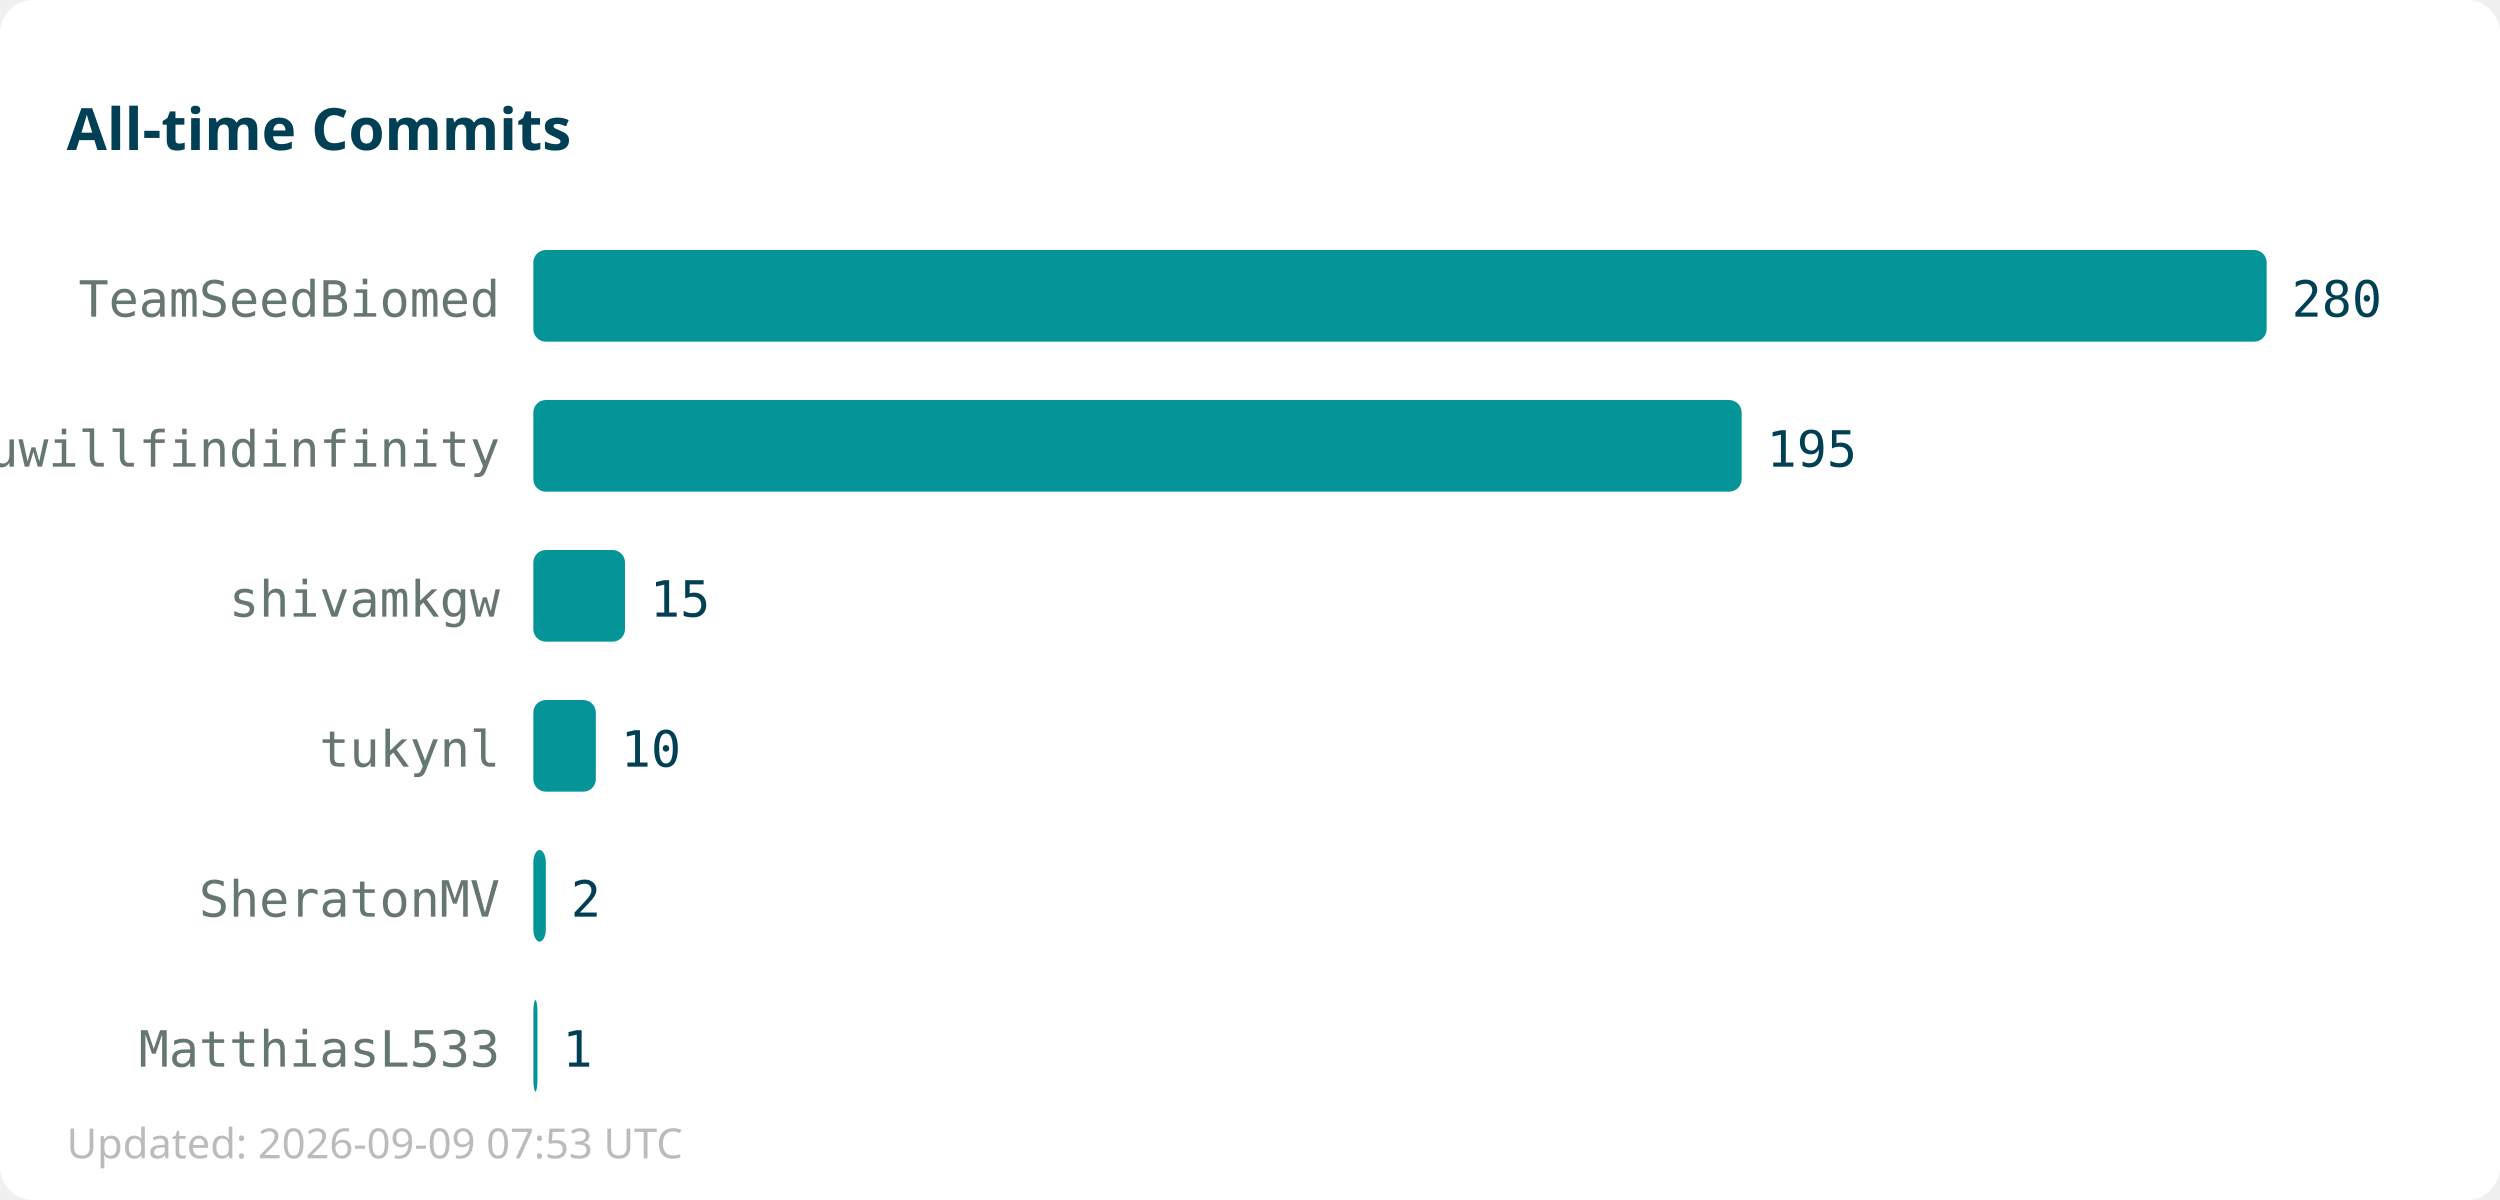
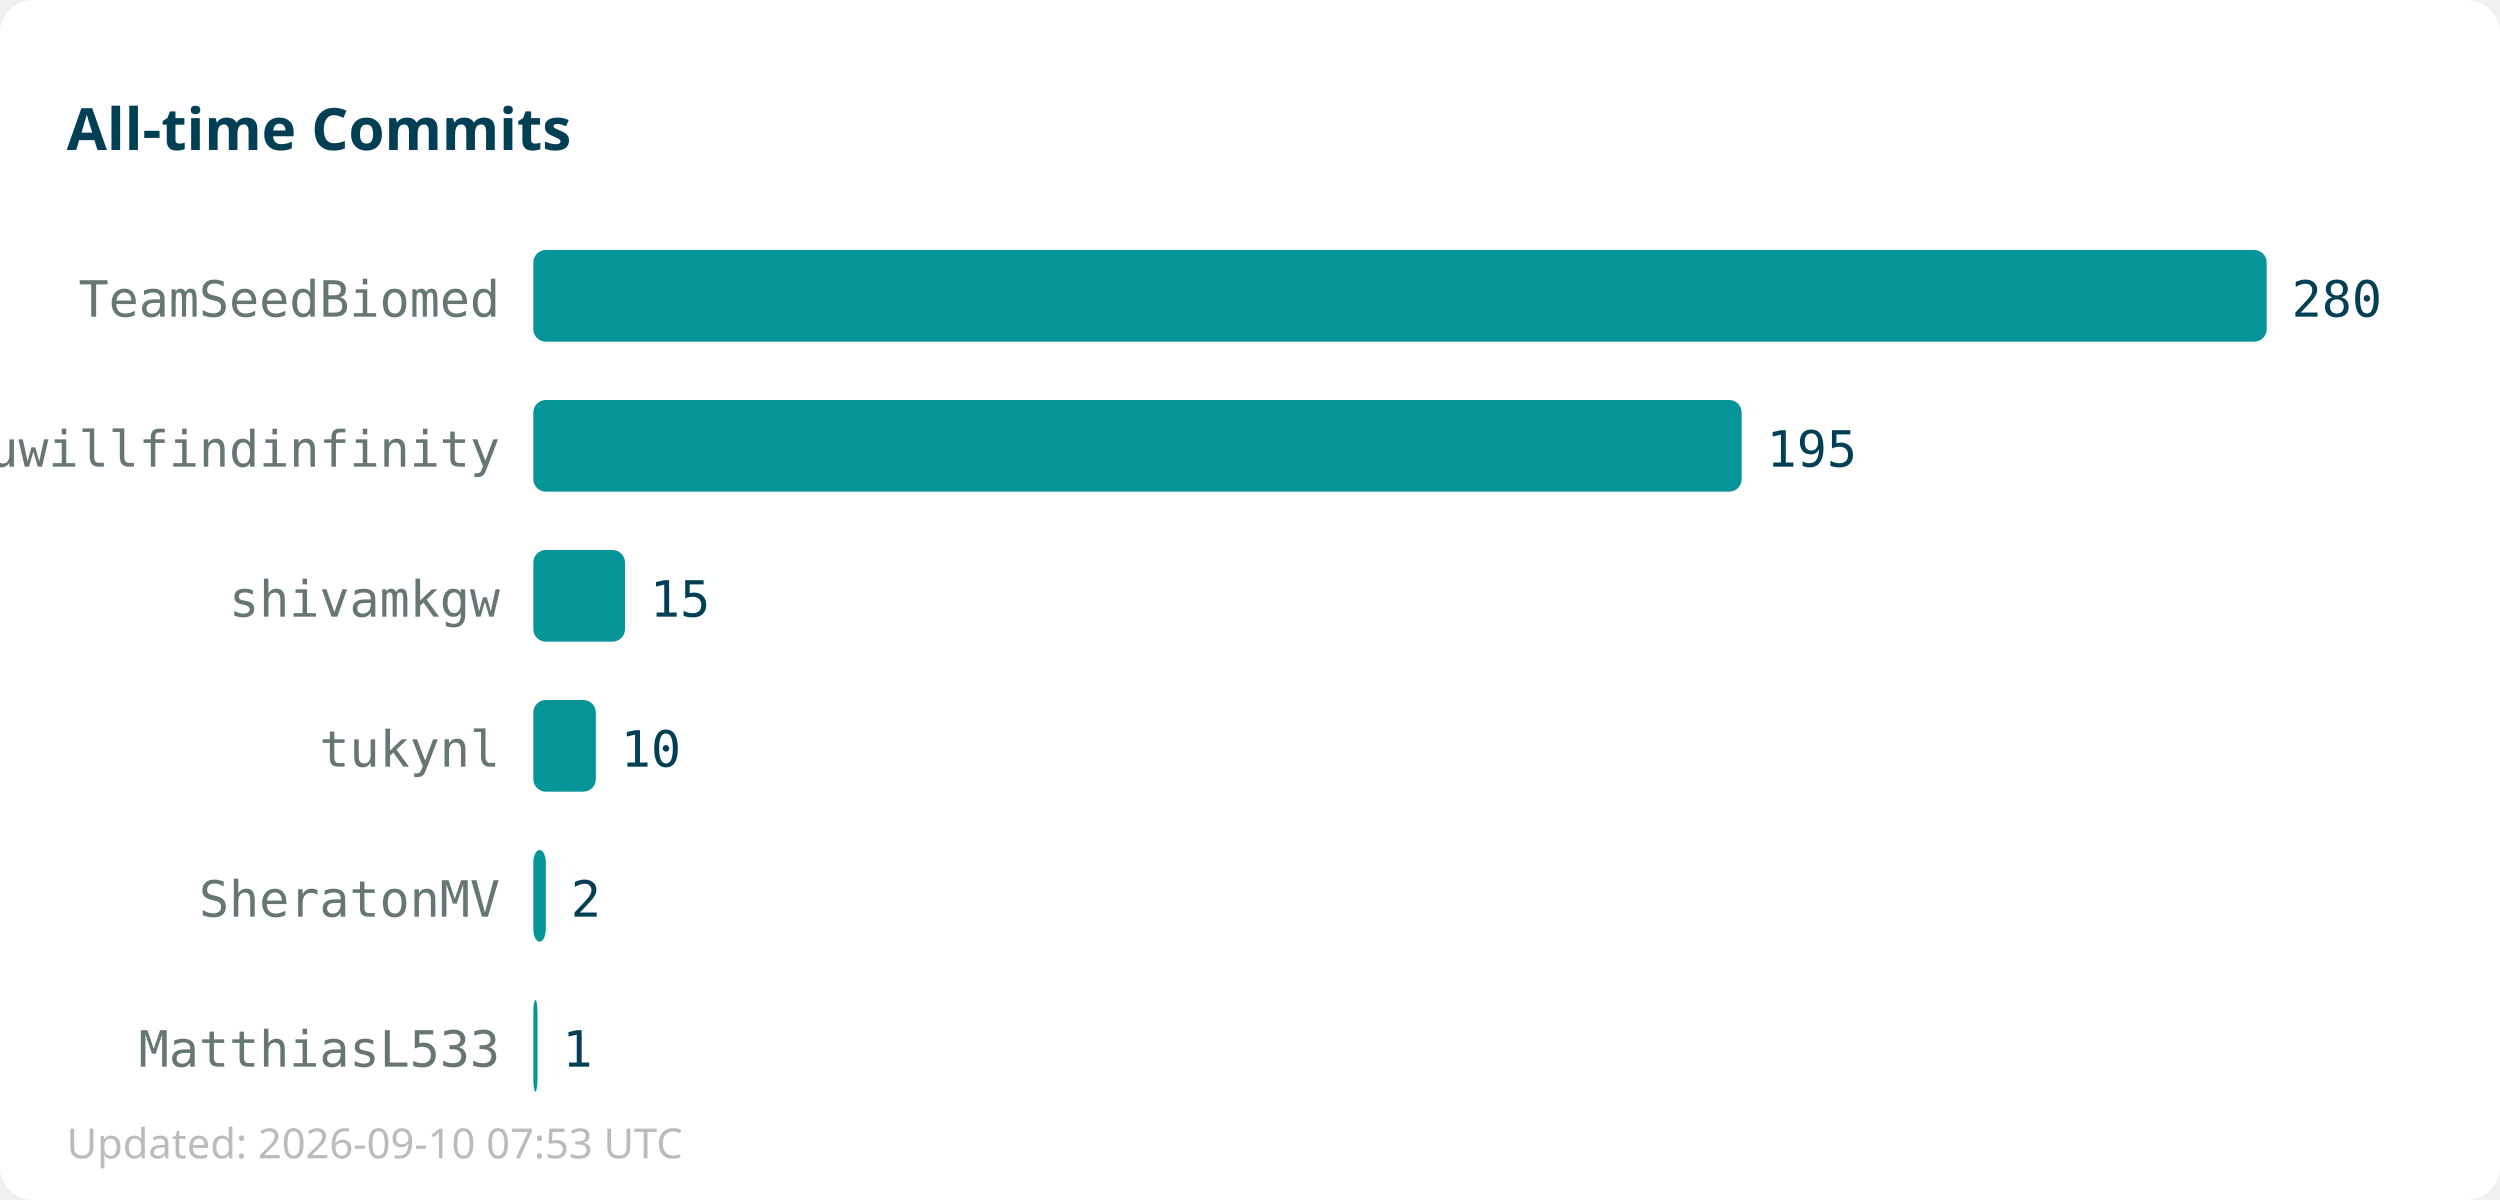
<svg xmlns="http://www.w3.org/2000/svg" width="600" height="288">
  <rect width="600" height="288" fill="#ffffff" rx="8" />
  <text x="16" y="36" font-family="sans-serif" font-size="14" font-weight="bold" fill="#013f54">All-time Commits</text>
  <text x="120" y="76" text-anchor="end" font-family="monospace" font-size="12" fill="#667672">TeamSeedBiomed</text>
  <rect x="128" y="60" width="416" height="22" fill="#059598" rx="3" />
  <text x="550" y="76" font-family="monospace" font-size="12" fill="#013f54">280</text>
  <text x="120" y="112" text-anchor="end" font-family="monospace" font-size="12" fill="#667672">youwillfindinfinity</text>
  <rect x="128" y="96" width="290" height="22" fill="#059598" rx="3" />
  <text x="424" y="112" font-family="monospace" font-size="12" fill="#013f54">195</text>
  <text x="120" y="148" text-anchor="end" font-family="monospace" font-size="12" fill="#667672">shivamkgw</text>
  <rect x="128" y="132" width="22" height="22" fill="#059598" rx="3" />
  <text x="156" y="148" font-family="monospace" font-size="12" fill="#013f54">15</text>
  <text x="120" y="184" text-anchor="end" font-family="monospace" font-size="12" fill="#667672">tukynl</text>
  <rect x="128" y="168" width="15" height="22" fill="#059598" rx="3" />
  <text x="149" y="184" font-family="monospace" font-size="12" fill="#013f54">10</text>
  <text x="120" y="220" text-anchor="end" font-family="monospace" font-size="12" fill="#667672">SheratonMV</text>
  <rect x="128" y="204" width="3" height="22" fill="#059598" rx="3" />
  <text x="137" y="220" font-family="monospace" font-size="12" fill="#013f54">2</text>
  <text x="120" y="256" text-anchor="end" font-family="monospace" font-size="12" fill="#667672">MatthiasL533</text>
  <rect x="128" y="240" width="1" height="22" fill="#059598" rx="3" />
  <text x="135" y="256" font-family="monospace" font-size="12" fill="#013f54">1</text>
-   <text x="16" y="278" font-family="sans-serif" font-size="10" fill="#bbbbbb">Updated: 2026-09-09 07:53 UTC</text>
+   <text x="16" y="278" font-family="sans-serif" font-size="10" fill="#bbbbbb">Updated: 2026-09-10 07:53 UTC</text>
</svg>
